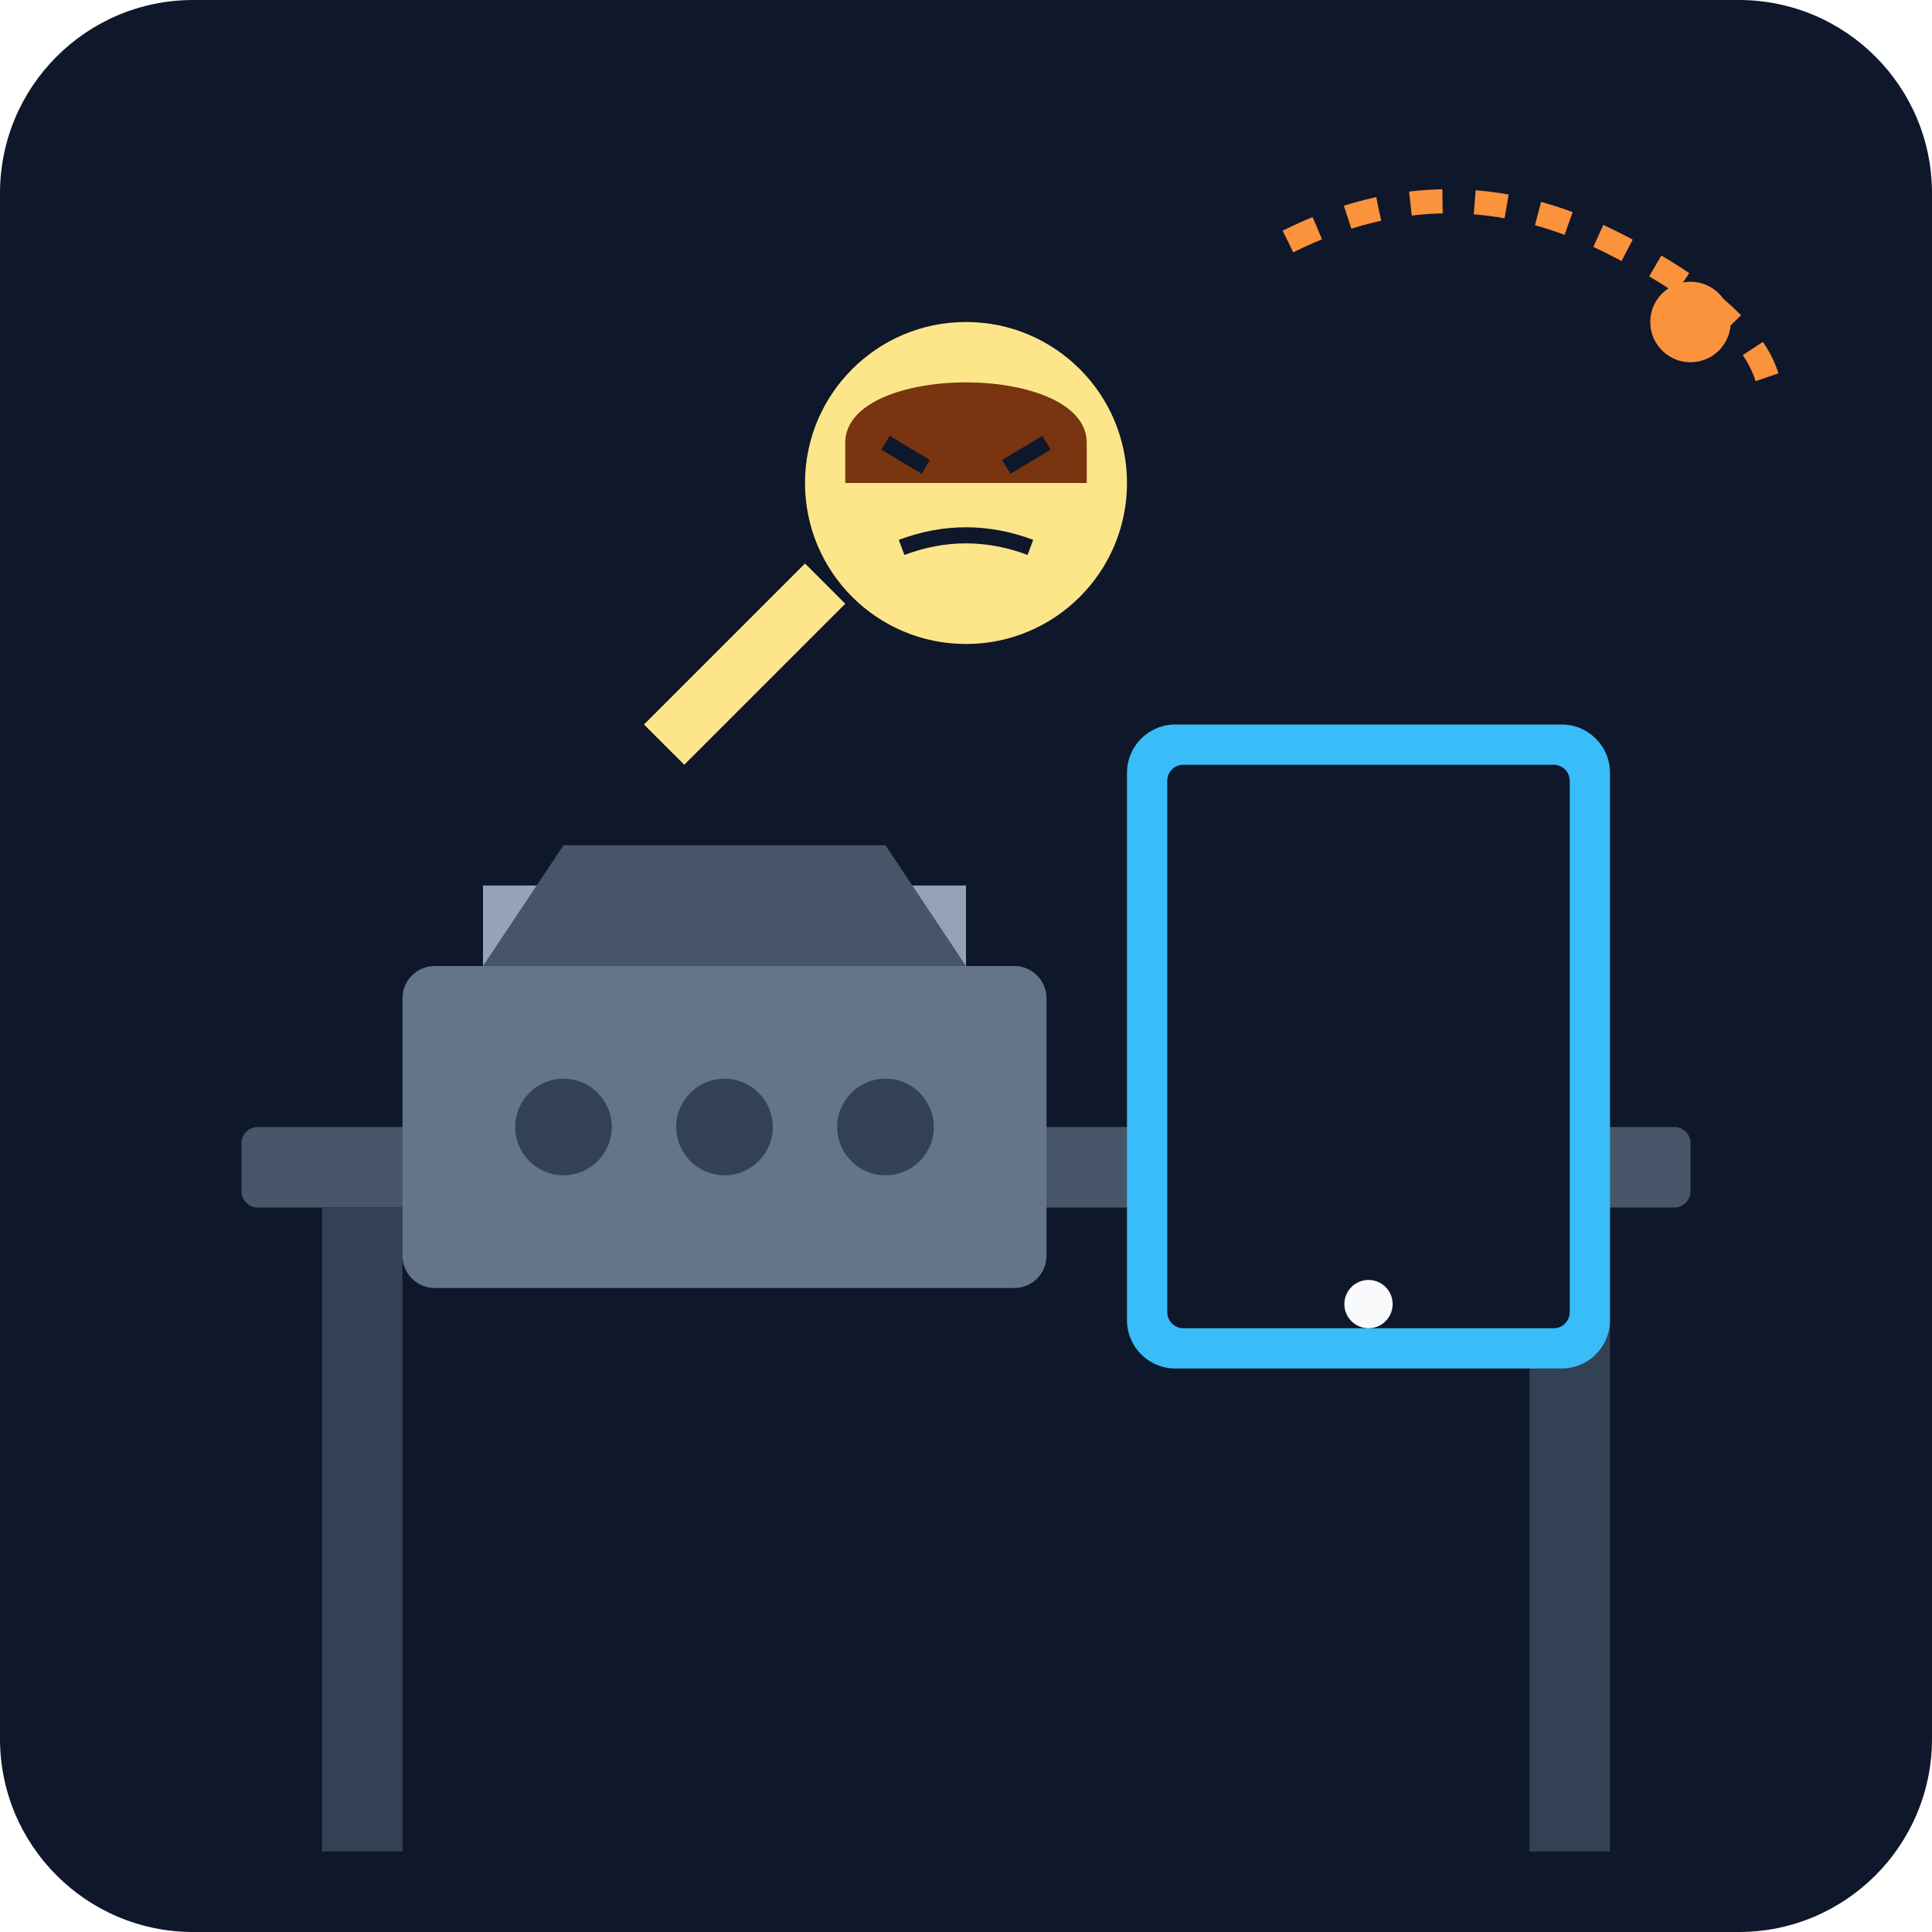
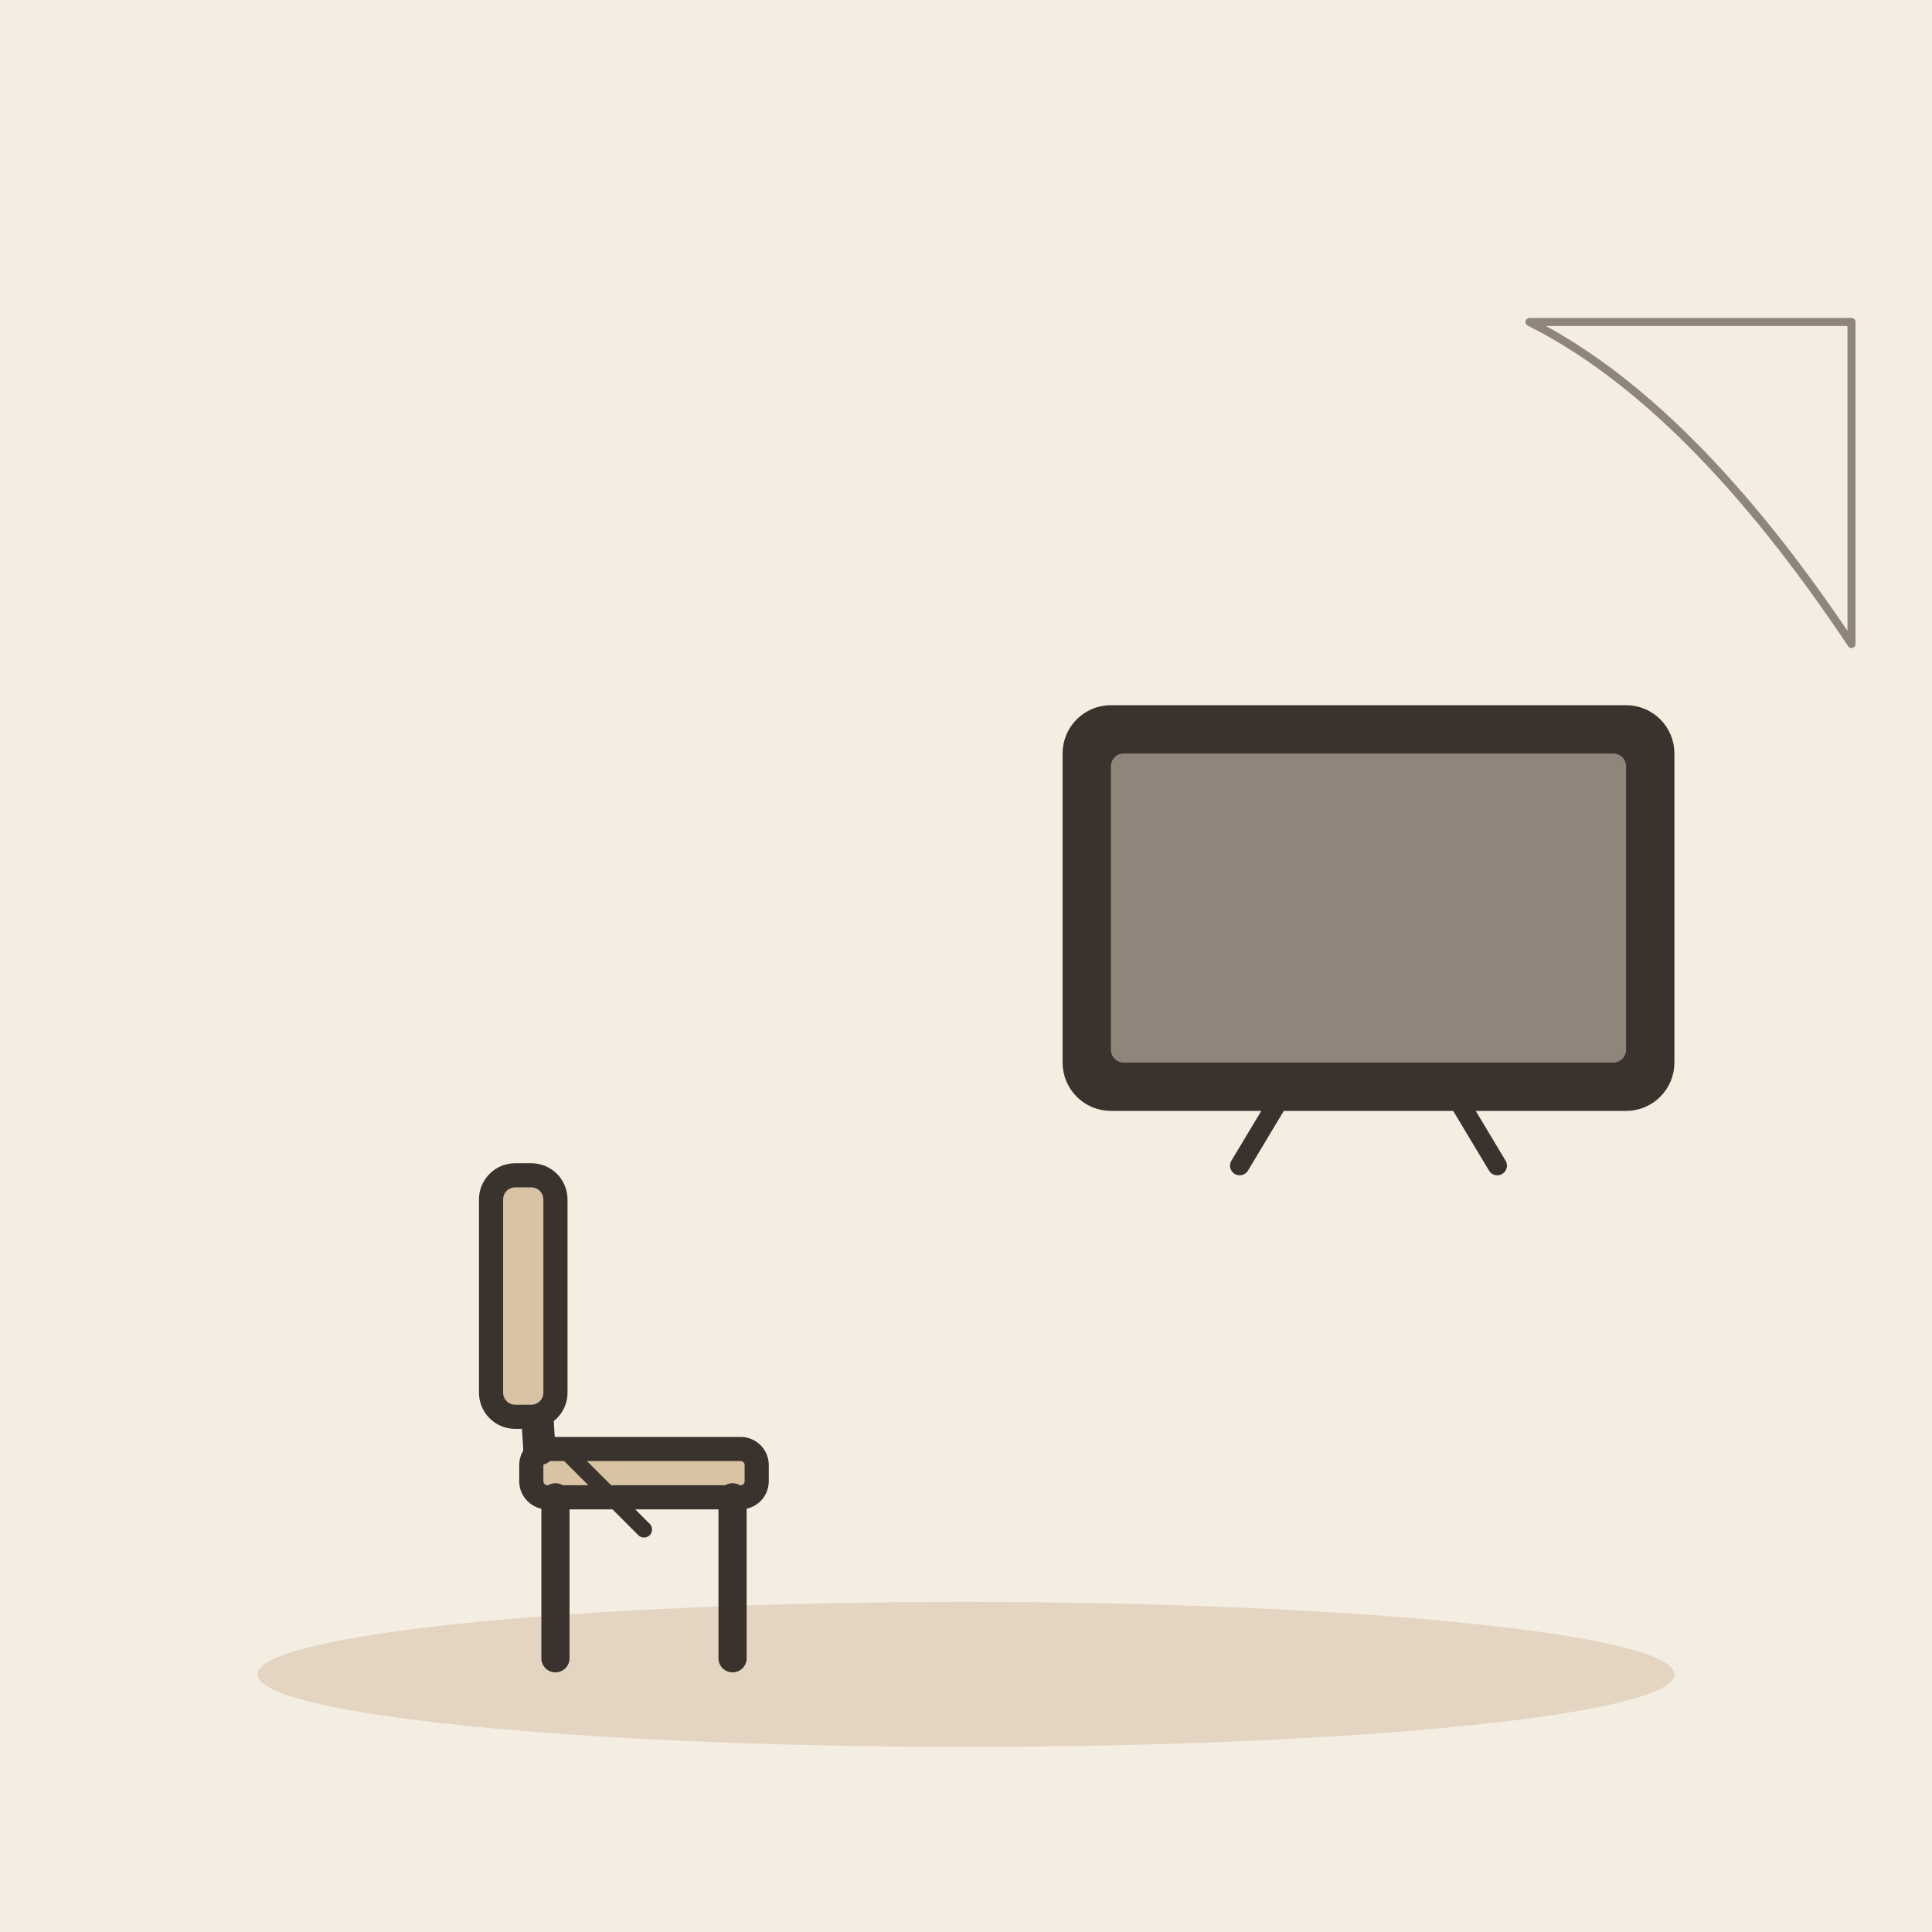
- <svg xmlns="http://www.w3.org/2000/svg" viewBox="0 0 240 240">
-   <defs>
-     <linearGradient id="bg" x1="0" y1="0" x2="0" y2="240">
-       <stop offset="0%" stop-color="#0f172a" />
-       <stop offset="100%" stop-color="#1e293b" />
-     </linearGradient>
-   </defs>
-   <rect width="240" height="240" rx="24" fill="url(#bg)" />
-   <rect x="30" y="140" width="180" height="10" fill="#475569" rx="2" />
-   <rect x="40" y="150" width="10" height="80" fill="#334155" />
-   <rect x="190" y="150" width="10" height="80" fill="#334155" />
-   <g transform="translate(50, 100)">
-     <rect x="0" y="20" width="80" height="40" rx="4" fill="#64748b" />
-     <rect x="10" y="10" width="60" height="10" fill="#94a3b8" />
-     <circle cx="20" cy="40" r="6" fill="#334155" />
-     <circle cx="40" cy="40" r="6" fill="#334155" />
-     <circle cx="60" cy="40" r="6" fill="#334155" />
-     <path d="M10 20 L20 5 L60 5 L70 20" fill="#475569" />
+ <svg xmlns="http://www.w3.org/2000/svg" viewBox="0 0 240 240" data-style="editorial">
+   <rect width="240" height="240" fill="#F4EDE2" />
+   <ellipse cx="120" cy="208" rx="88" ry="9" fill="#E3D5C1" />
+   <g transform="translate(80 206)">
+     <rect x="-14" y="-26" width="28" height="6" rx="2" fill="#D8C3A5" stroke="#3A332D" stroke-width="3" stroke-linecap="round" stroke-linejoin="round" />
+     <path d="M-11 -20L-11 0" stroke="#3A332D" stroke-width="3.5" stroke-linecap="round" fill="none" />
+     <path d="M11 -20L11 0" stroke="#3A332D" stroke-width="3.5" stroke-linecap="round" fill="none" />
+     <path d="M-13 -26L-15 -58" stroke="#3A332D" stroke-width="4" stroke-linecap="round" fill="none" />
+     <rect x="-19" y="-60" width="8" height="30" rx="3" fill="#D8C3A5" stroke="#3A332D" stroke-width="3" stroke-linecap="round" stroke-linejoin="round" />
  </g>
-   <g transform="translate(140, 90)">
-     <rect x="0" y="0" width="60" height="80" rx="6" fill="#38bdf8" />
-     <rect x="5" y="5" width="50" height="70" rx="2" fill="#0f172a" />
-     <circle cx="30" cy="72" r="3" fill="#f8fafc" />
+   <path d="M70 180l10 10" fill="none" stroke="#3A332D" stroke-width="2" stroke-linecap="round" stroke-linejoin="round" />
+   <g transform="translate(170 140) scale(0.8 0.8)">
+     <rect x="-46" y="-64" width="92" height="60" rx="6" fill="#3A332D" stroke="#3A332D" stroke-width="3" stroke-linecap="round" stroke-linejoin="round" />
+     <rect x="-40" y="-58" width="80" height="48" rx="2" fill="#8F857A" />
+     <path d="M-14 -4L-20 6" stroke="#3A332D" stroke-width="3" stroke-linecap="round" fill="none" />
+     <path d="M14 -4L20 6" stroke="#3A332D" stroke-width="3" stroke-linecap="round" fill="none" />
  </g>
-   <g transform="translate(100, 40)">
-     <circle cx="20" cy="20" r="20" fill="#fde68a" />
-     <path d="M5 15 C5 5, 35 5, 35 15 L35 20 L5 20 Z" fill="#78350f" />
-     <line x1="10" y1="15" x2="15" y2="18" stroke="#0f172a" stroke-width="2" />
-     <line x1="25" y1="18" x2="30" y2="15" stroke="#0f172a" stroke-width="2" />
-     <path d="M12 28 Q20 25 28 28" stroke="#0f172a" stroke-width="2" fill="none" />
-     <path d="M0 30 L-20 50 L-15 55 L5 35" fill="#fde68a" />
-   </g>
-   <path d="M160 30 Q180 20 200 30 T220 50" stroke="#fb923c" stroke-width="3" fill="none" stroke-dasharray="4 4" />
-   <circle cx="210" cy="40" r="5" fill="#fb923c" />
+   <path d="M190 40L230 40L230 80Q210 50 190 40" fill="none" stroke="#8F857A" stroke-width="1" stroke-linecap="round" stroke-linejoin="round" />
</svg>
